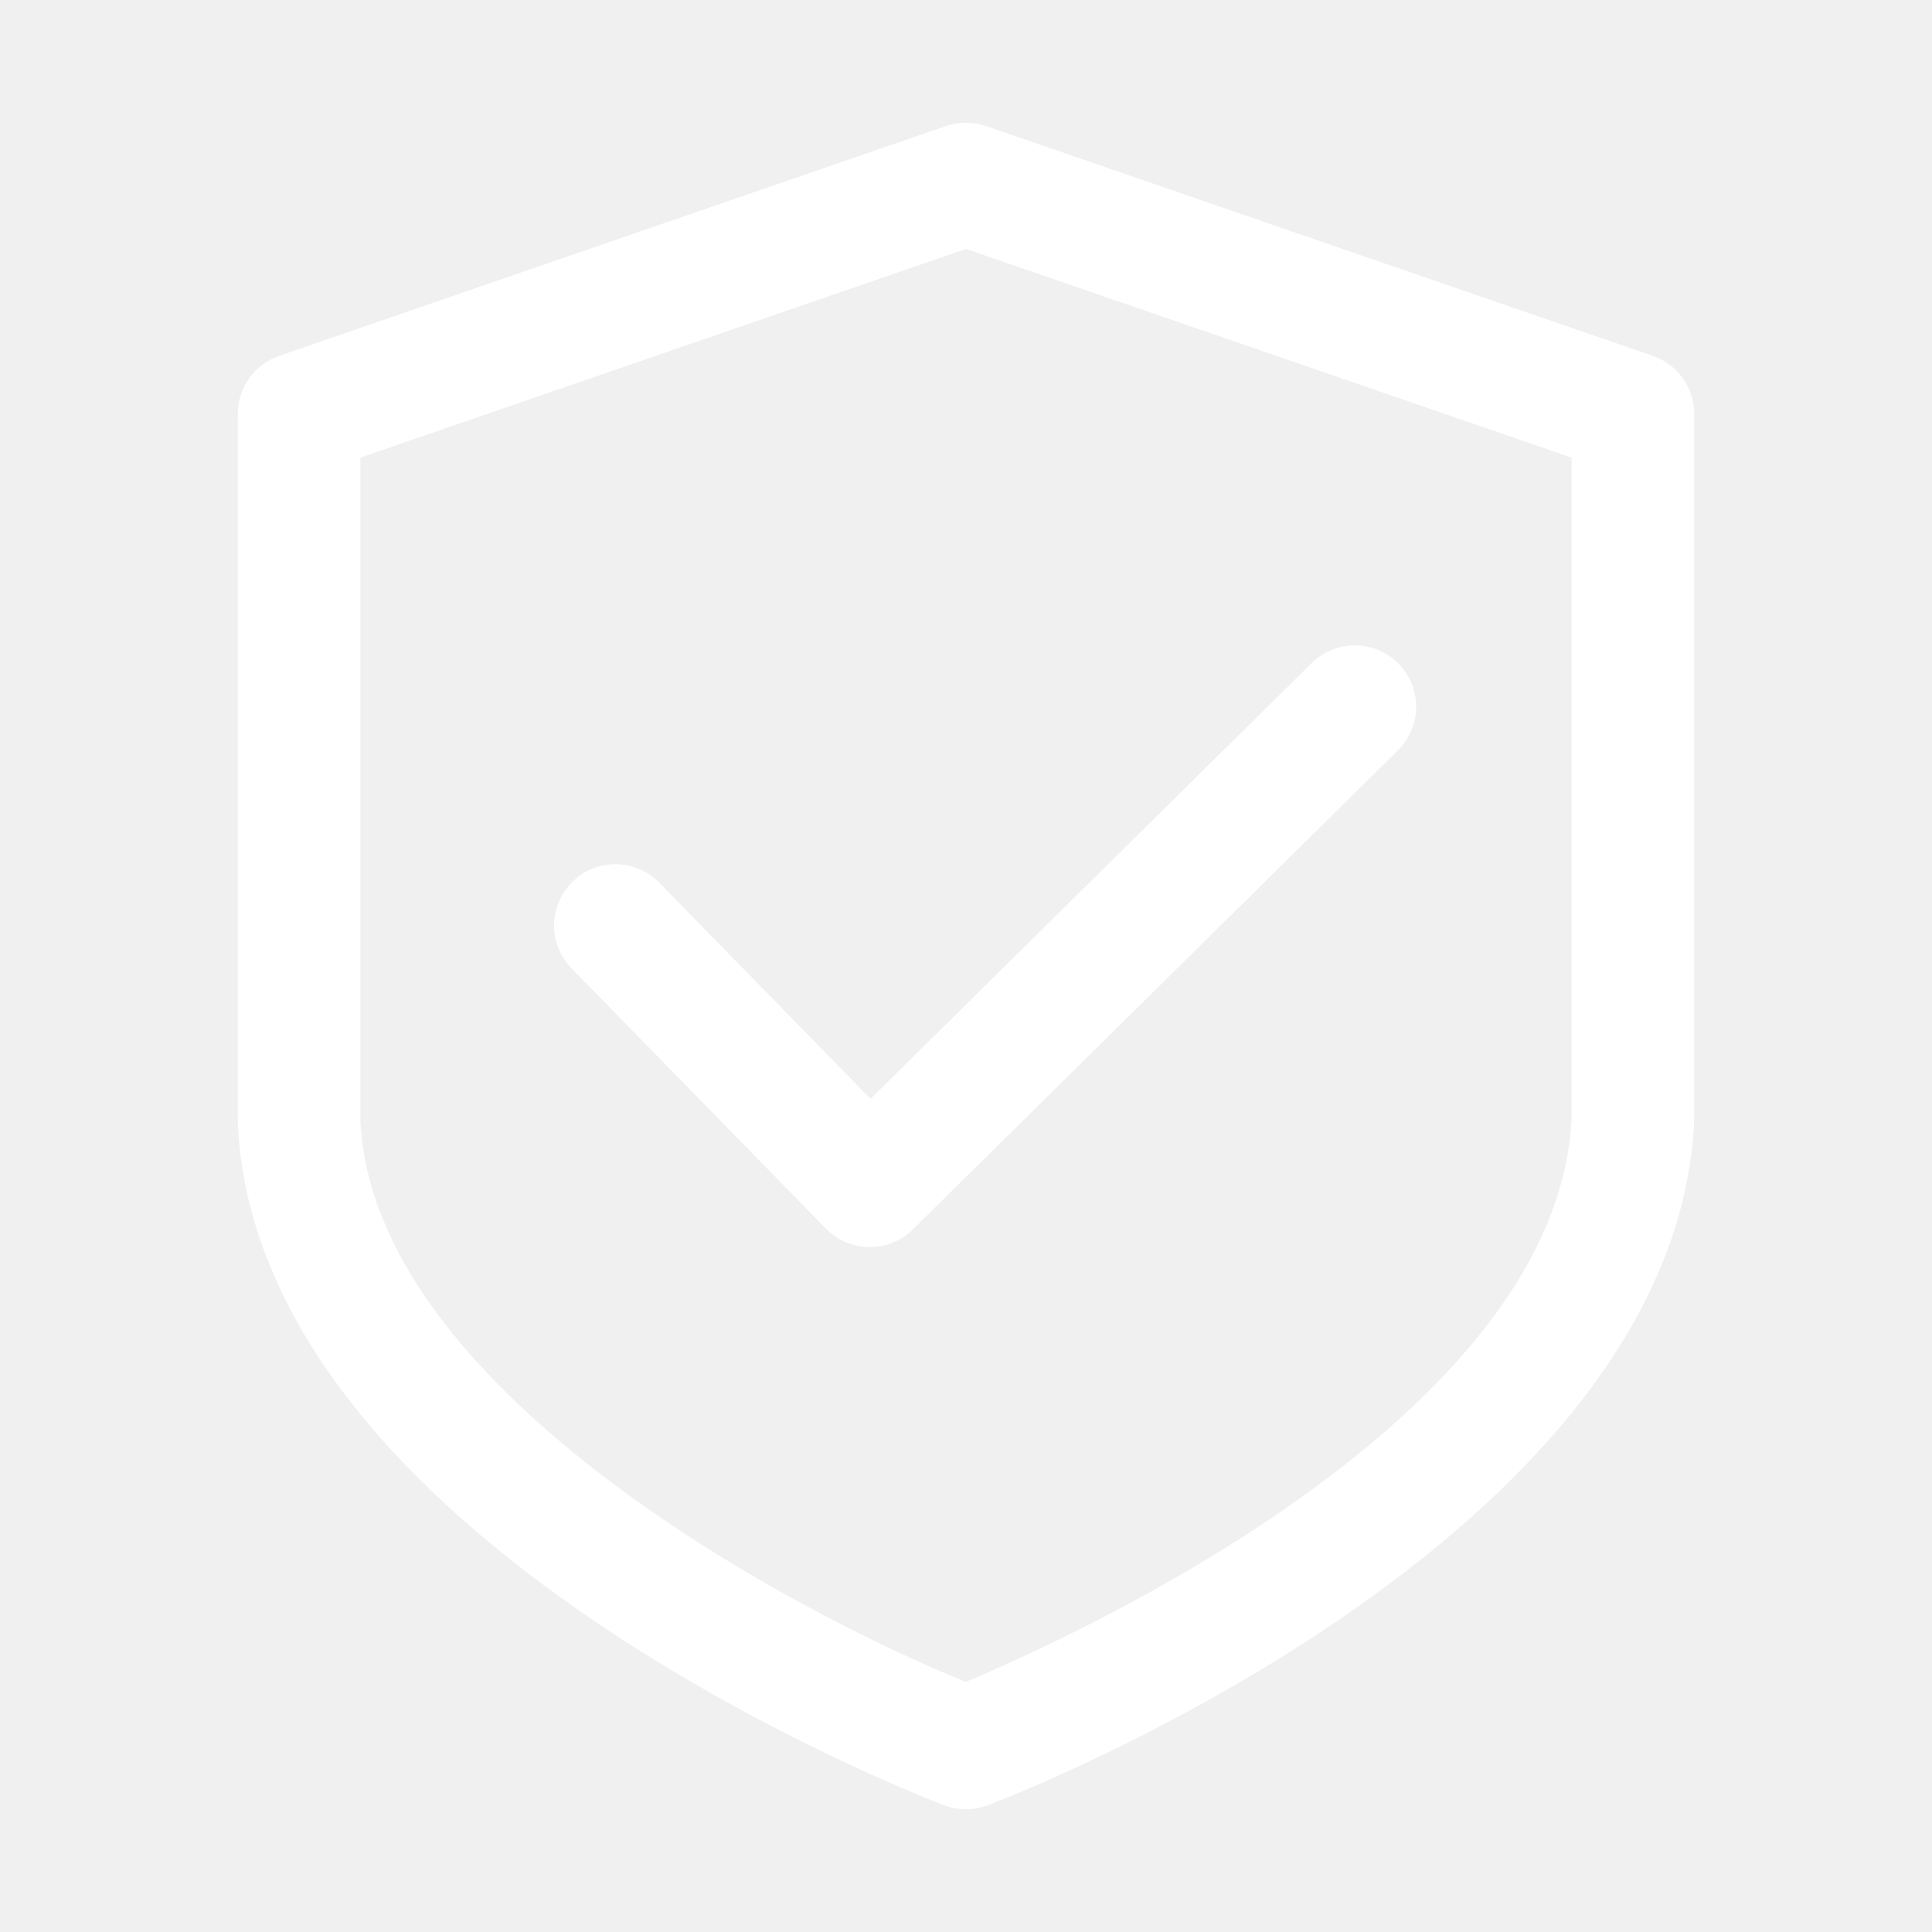
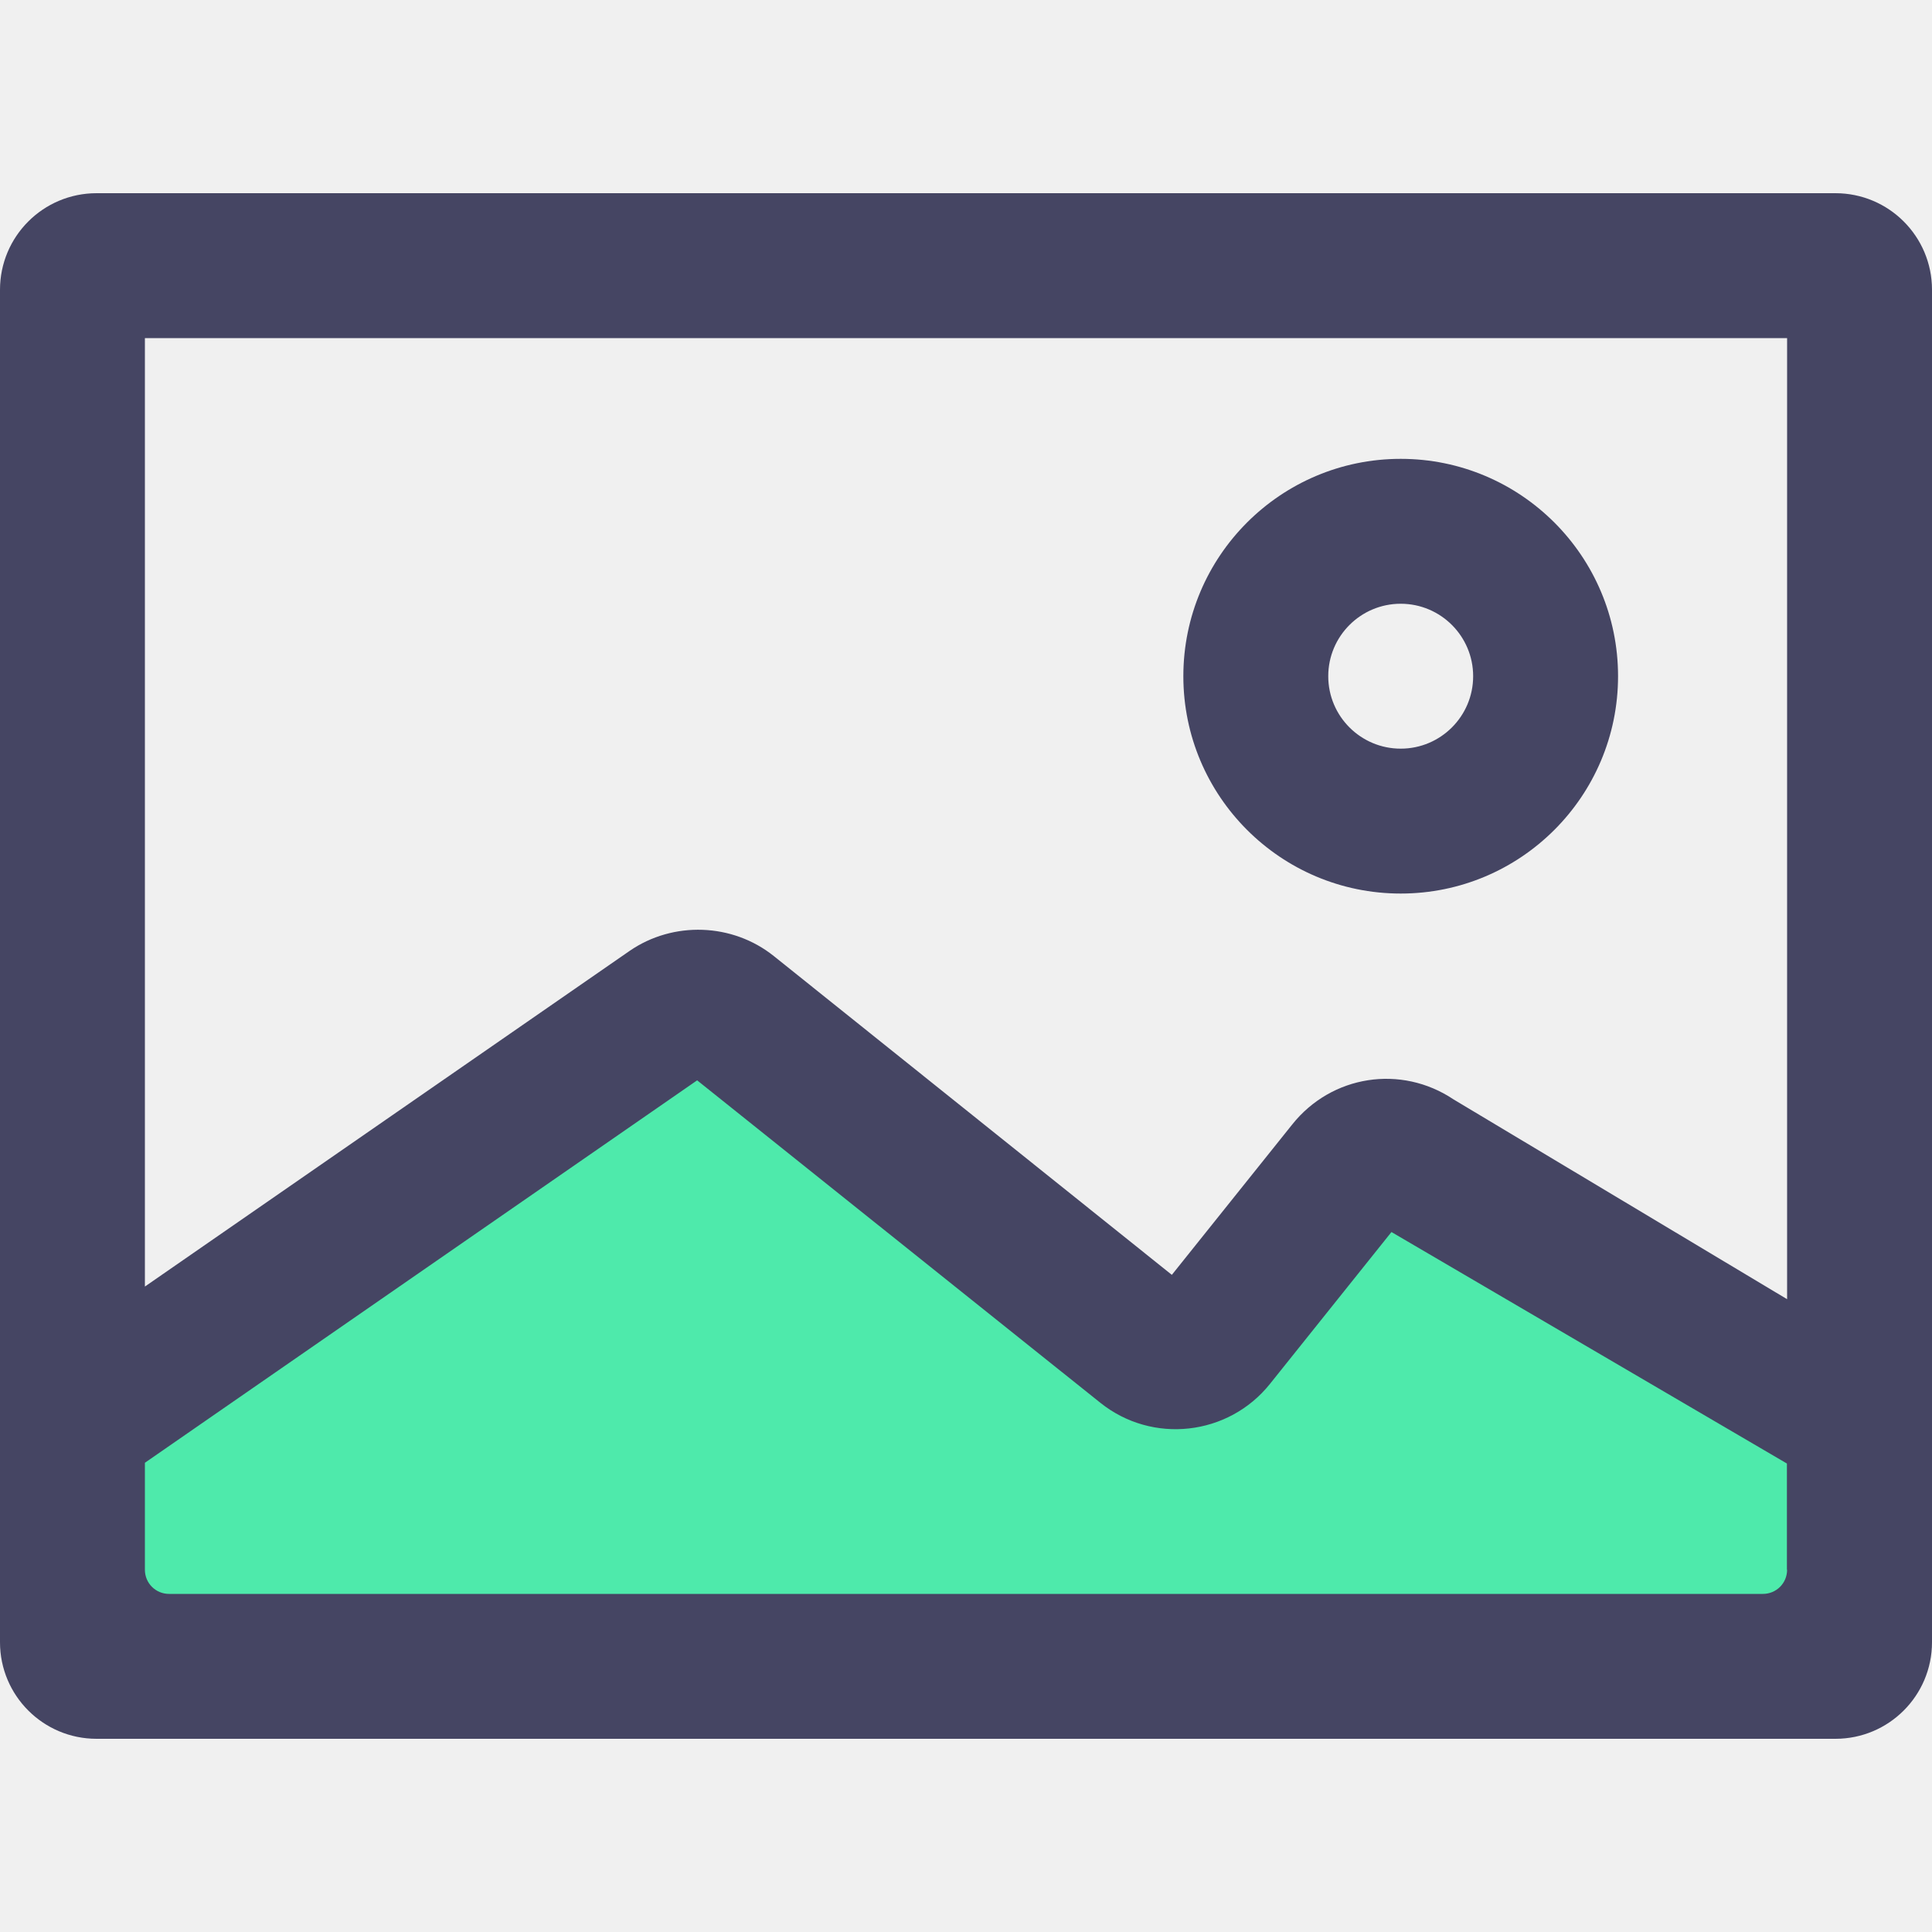
- <svg xmlns="http://www.w3.org/2000/svg" t="1541849908767" class="icon" style="" viewBox="0 0 1024 1024" version="1.1" p-id="2027" width="48" height="48">
-   <defs>
-     <style type="text/css" />
-   </defs>
-   <path d="M349.417 467.836c-12.539-12.83-33.173-13.094-45.923-0.529-12.857 12.565-13.121 33.146-0.529 45.976l134.806 137.928c6.031 6.19 14.285 9.708 22.962 9.788 0.053 0 0.159 0 0.265 0 8.571 0 16.771-3.386 22.856-9.391l257.074-253.926c12.75-12.618 12.909-33.199 0.265-45.976-12.539-12.697-33.119-12.909-45.976-0.264L461.421 582.406 349.417 467.836z" p-id="2028" fill="#ffffff" />
-   <path d="M876.051 188.62 522.581 66.801c-6.878-2.328-14.285-2.328-21.163 0l-353.47 121.818c-13.121 4.524-21.904 16.877-21.904 30.739l0 375.982c9.893 220.622 359.555 355.825 374.422 361.486 3.703 1.402 7.619 2.116 11.534 2.116s7.83-0.714 11.534-2.116c14.867-5.661 364.475-140.864 374.422-362.941L897.954 219.359C897.955 205.497 889.173 193.143 876.051 188.62zM832.986 592.432c-7.143 158.826-263.582 274.904-321.144 299.003-97.348-39.574-314.478-156.922-320.827-297.548L191.014 242.532l320.986-110.602L832.986 242.532 832.986 592.432z" p-id="2029" fill="#ffffff" />
+ <svg xmlns="http://www.w3.org/2000/svg" class="icon" viewBox="0 0 1024 1024" version="1.1" p-id="1825" height="128" width="128">
+   <path d="M38.4 755.2l317.1-219.5c9.3-6.4 21.7-6 30.6 1.1l221.1 176.9c11 8.8 27.2 7 36-4l71.7-89.7c8.3-10.4 23.1-12.7 34.2-5.3L960 755.2V832c0 28.3-22.9 51.2-51.2 51.2H89.6c-28.3 0-51.2-22.9-51.2-51.2v-76.8z" fill="#4EEAAB" p-id="1826" />
+   <path d="M742.4 473.6c63.6 0 115.2-51.6 115.2-115.2S806 243.2 742.4 243.2s-115.2 51.6-115.2 115.2 51.6 115.2 115.2 115.2z m0-153.6c21.2 0 38.4 17.2 38.4 38.4s-17.2 38.4-38.4 38.4-38.4-17.2-38.4-38.4 17.2-38.4 38.4-38.4z" fill="#454563" p-id="1827" />
+   <path d="M972.8 102.4H51.2C22.9 102.4 0 125.3 0 153.6v716.8c0 28.3 22.9 51.2 51.2 51.2h921.6c28.3 0 51.2-22.9 51.2-51.2V153.6c0-28.3-22.9-51.2-51.2-51.2zM947.2 832c0 7.1-5.7 12.8-12.8 12.8H89.6c-7.1 0-12.8-5.7-12.8-12.8v-56.7l292.7-202.7 213.7 170.9c27.6 22.1 67.9 17.5 89.9-10l64.4-80.5 209.6 122.7V832z m0-143.4L770.4 582.7c-27.8-18.6-64.6-12.9-85.5 13.3l-63.8 79.7-211-169c-21.9-17.5-53.3-18.6-76.4-2.7L76.8 681.9V179.2h870.4v509.4z" fill="#454563" p-id="1828" />
</svg>
